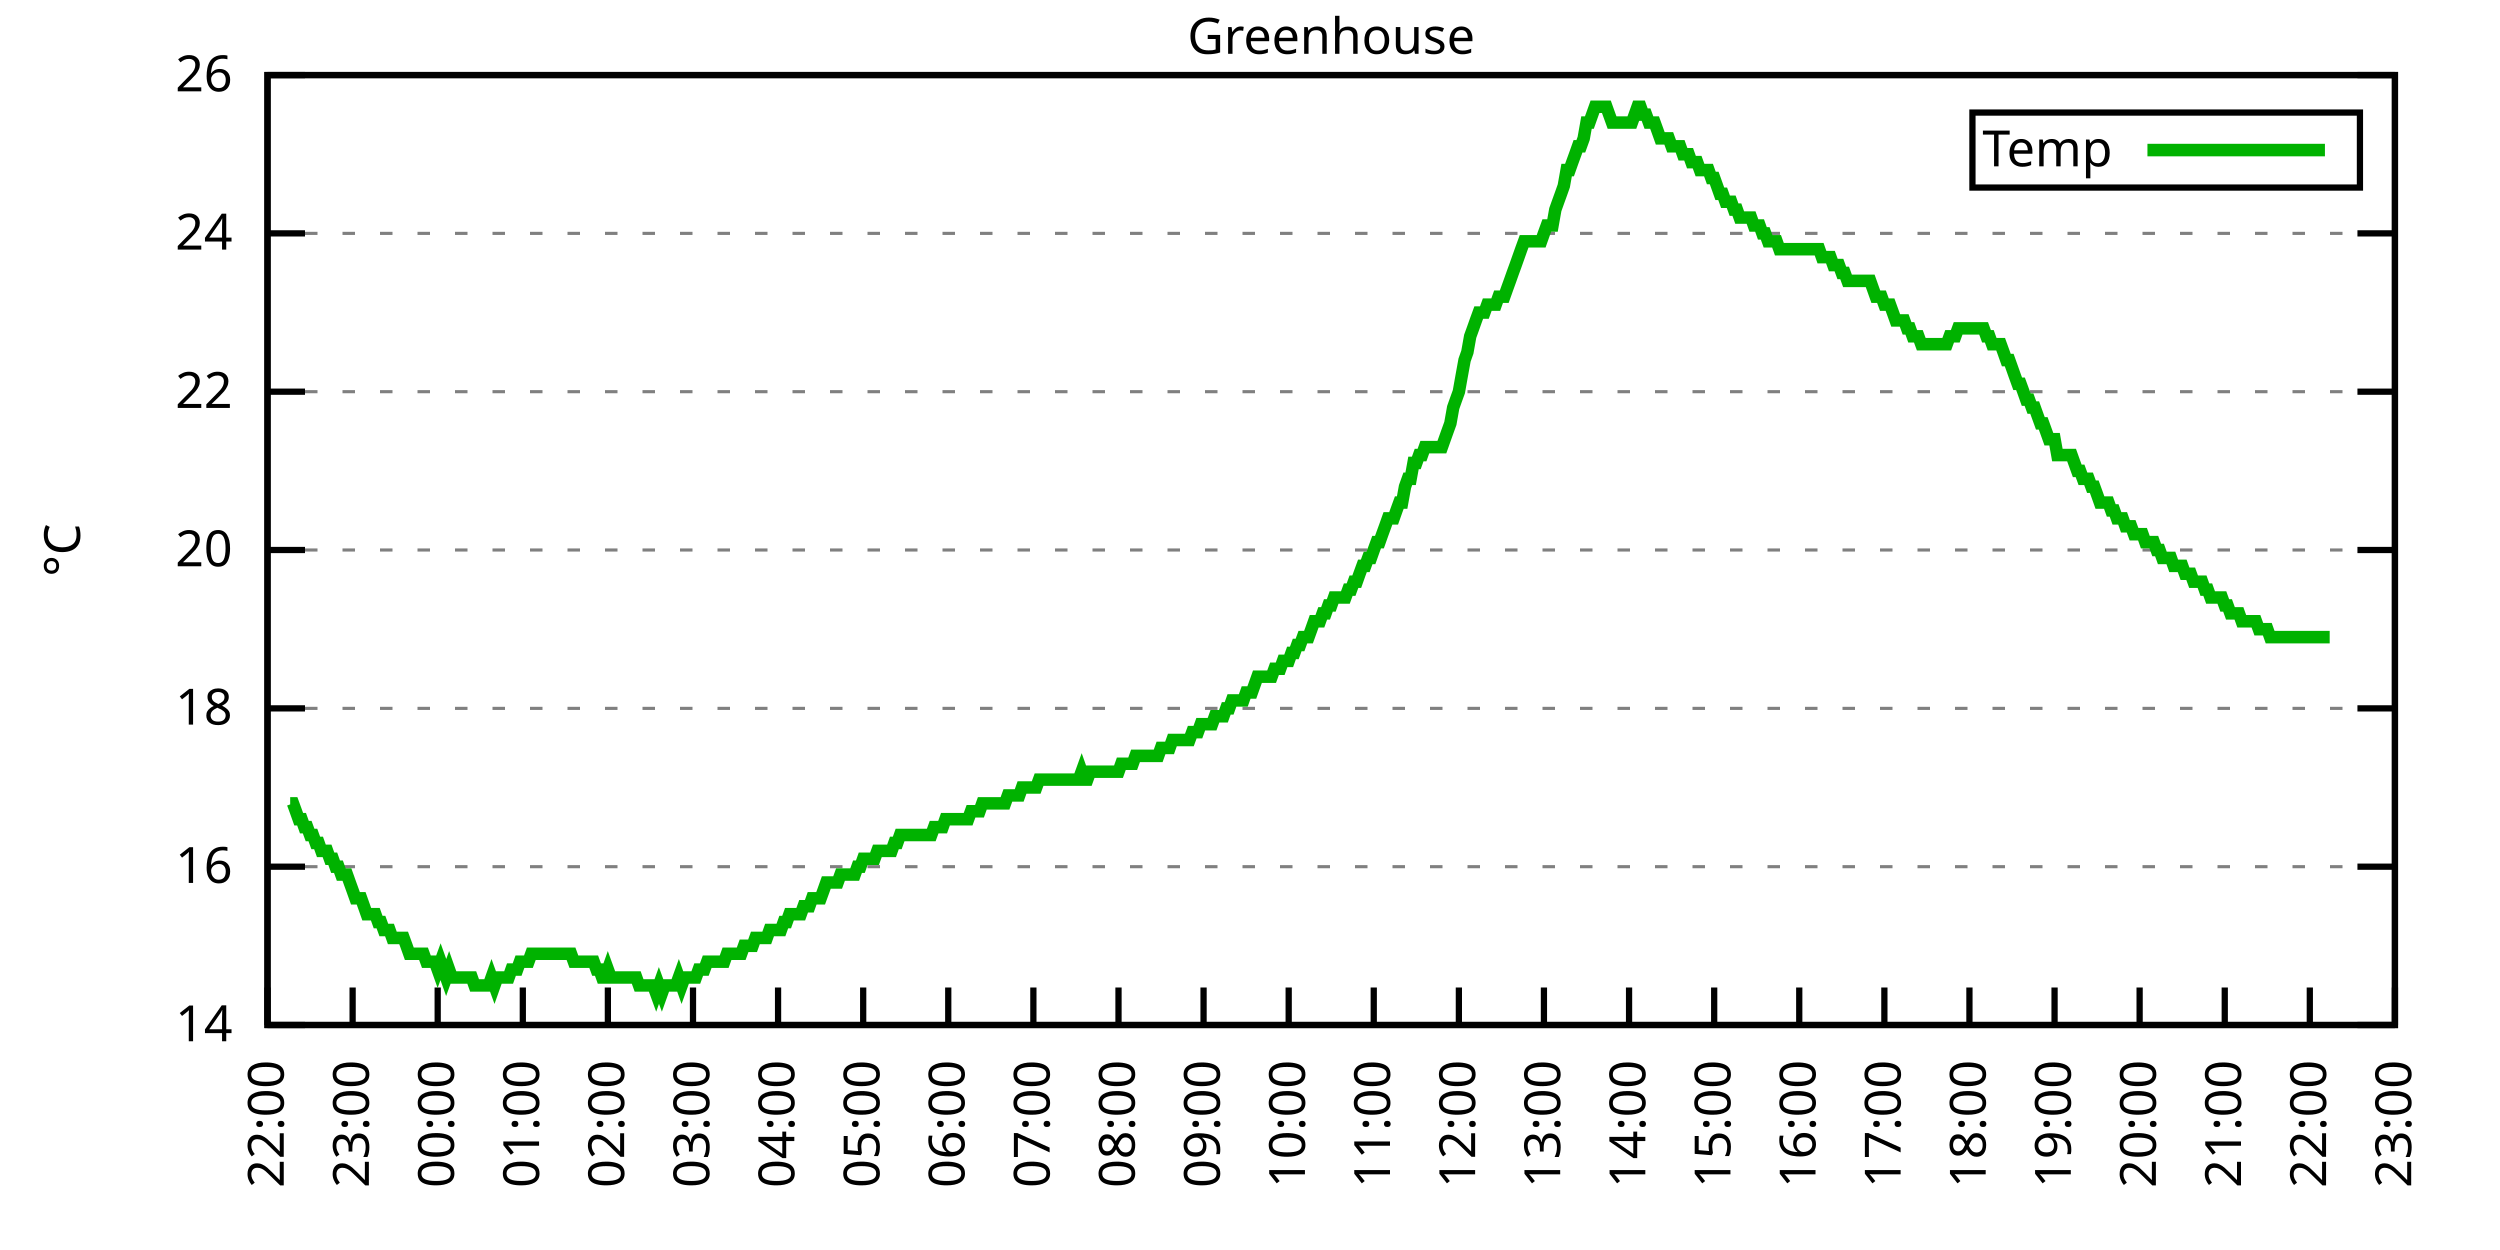
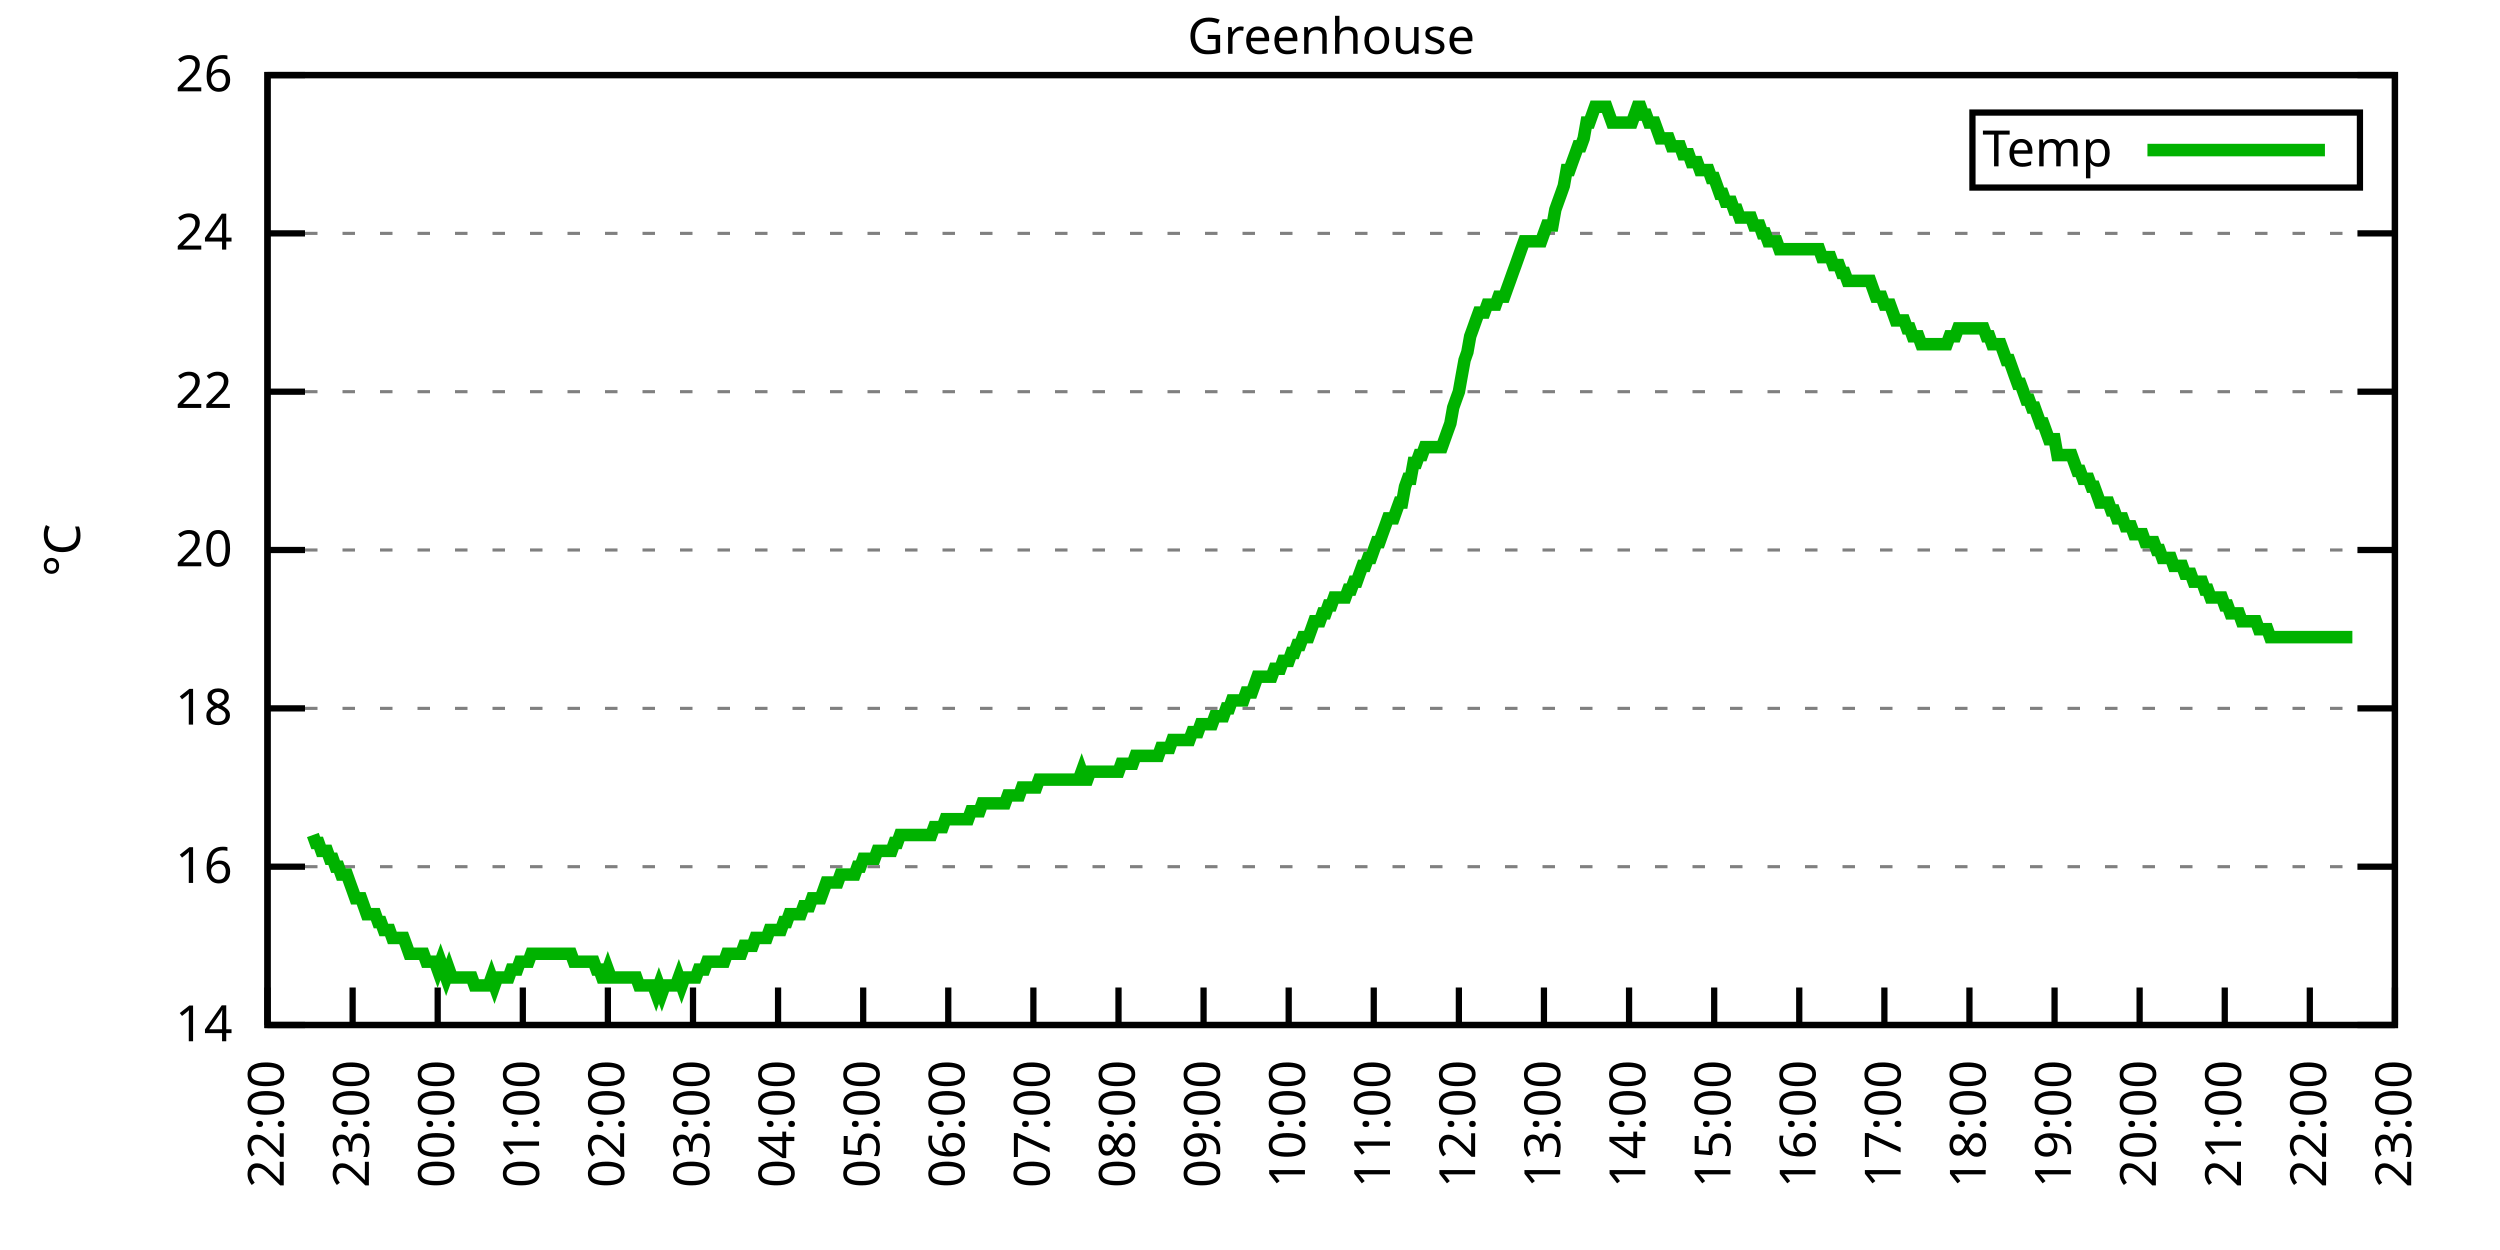
<svg xmlns="http://www.w3.org/2000/svg" xmlns:xlink="http://www.w3.org/1999/xlink" width="400" height="200" viewBox="0 0 400 200">
  <g id="gnuplot_canvas">
    <rect x="0" y="0" width="400" height="200" fill="none" />
    <defs>
      <circle id="gpDot" r="0.5" stroke-width="0.5" stroke="currentColor" />
      <path id="gpPt0" stroke-width="0.333" stroke="currentColor" d="M-1,0 h2 M0,-1 v2" />
      <path id="gpPt1" stroke-width="0.333" stroke="currentColor" d="M-1,-1 L1,1 M1,-1 L-1,1" />
      <path id="gpPt2" stroke-width="0.333" stroke="currentColor" d="M-1,0 L1,0 M0,-1 L0,1 M-1,-1 L1,1 M-1,1 L1,-1" />
      <rect id="gpPt3" stroke-width="0.333" stroke="currentColor" x="-1" y="-1" width="2" height="2" />
      <rect id="gpPt4" stroke-width="0.333" stroke="currentColor" fill="currentColor" x="-1" y="-1" width="2" height="2" />
      <circle id="gpPt5" stroke-width="0.333" stroke="currentColor" cx="0" cy="0" r="1" />
      <use xlink:href="#gpPt5" id="gpPt6" fill="currentColor" stroke="none" />
      <path id="gpPt7" stroke-width="0.333" stroke="currentColor" d="M0,-1.33 L-1.33,0.67 L1.33,0.67 z" />
      <use xlink:href="#gpPt7" id="gpPt8" fill="currentColor" stroke="none" />
      <use xlink:href="#gpPt7" id="gpPt9" stroke="currentColor" transform="rotate(180)" />
      <use xlink:href="#gpPt9" id="gpPt10" fill="currentColor" stroke="none" />
      <use xlink:href="#gpPt3" id="gpPt11" stroke="currentColor" transform="rotate(45)" />
      <use xlink:href="#gpPt11" id="gpPt12" fill="currentColor" stroke="none" />
      <path id="gpPt13" stroke-width="0.333" stroke="currentColor" d="M0,1.330 L1.265,0.411 L0.782,-1.067 L-0.782,-1.076 L-1.265,0.411 z" />
      <use xlink:href="#gpPt13" id="gpPt14" fill="currentColor" stroke="none" />
      <filter id="textbox" filterUnits="objectBoundingBox" x="0" y="0" height="1" width="1">
        <feFlood flood-color="white" flood-opacity="1" result="bgnd" />
        <feComposite in="SourceGraphic" in2="bgnd" operator="atop" />
      </filter>
      <filter id="greybox" filterUnits="objectBoundingBox" x="0" y="0" height="1" width="1">
        <feFlood flood-color="lightgrey" flood-opacity="1" result="grey" />
        <feComposite in="SourceGraphic" in2="grey" operator="atop" />
      </filter>
    </defs>
    <g fill="none" color="white" stroke="currentColor" stroke-width="1.00" stroke-linecap="butt" stroke-linejoin="miter">
</g>
    <g fill="none" color="black" stroke="currentColor" stroke-width="1.00" stroke-linecap="butt" stroke-linejoin="miter">
      <g stroke="none" shape-rendering="crispEdges">
        <polygon fill="rgb(255, 255, 255)" points="42.80,164.00 383.18,164.00 383.18,12.02 42.80,12.02 " />
      </g>
    </g>
    <g fill="none" color="black" stroke="currentColor" stroke-width="1.00" stroke-linecap="butt" stroke-linejoin="miter">
</g>
    <g fill="none" color="black" stroke="black" stroke-width="0.50" stroke-linecap="butt" stroke-linejoin="miter">
</g>
    <g fill="none" color="gray" stroke="currentColor" stroke-width="0.50" stroke-linecap="butt" stroke-linejoin="miter">
      <path stroke="gray" stroke-dasharray="2,4" class="gridline" d="M42.80,164.00 L383.19,164.00  " />
    </g>
    <g fill="none" color="gray" stroke="gray" stroke-width="1.00" stroke-linecap="butt" stroke-linejoin="miter">
</g>
    <g fill="none" color="black" stroke="currentColor" stroke-width="1.00" stroke-linecap="butt" stroke-linejoin="miter">
      <path stroke="black" d="M42.80,164.00 L48.80,164.00 M383.19,164.00 L377.19,164.00  " />
      <g transform="translate(37.20,166.60)" stroke="none" fill="black" font-family="Sans" font-size="8.00" text-anchor="end">
        <text>
          <tspan font-family="Sans"> 14</tspan>
        </text>
      </g>
    </g>
    <g fill="none" color="black" stroke="currentColor" stroke-width="1.00" stroke-linecap="butt" stroke-linejoin="miter">
</g>
    <g fill="none" color="black" stroke="black" stroke-width="0.50" stroke-linecap="butt" stroke-linejoin="miter">
</g>
    <g fill="none" color="gray" stroke="currentColor" stroke-width="0.50" stroke-linecap="butt" stroke-linejoin="miter">
      <path stroke="gray" stroke-dasharray="2,4" class="gridline" d="M42.80,138.67 L383.19,138.67  " />
    </g>
    <g fill="none" color="gray" stroke="gray" stroke-width="1.00" stroke-linecap="butt" stroke-linejoin="miter">
</g>
    <g fill="none" color="black" stroke="currentColor" stroke-width="1.00" stroke-linecap="butt" stroke-linejoin="miter">
      <path stroke="black" d="M42.80,138.67 L48.80,138.67 M383.19,138.67 L377.19,138.67  " />
      <g transform="translate(37.20,141.27)" stroke="none" fill="black" font-family="Sans" font-size="8.00" text-anchor="end">
        <text>
          <tspan font-family="Sans"> 16</tspan>
        </text>
      </g>
    </g>
    <g fill="none" color="black" stroke="currentColor" stroke-width="1.00" stroke-linecap="butt" stroke-linejoin="miter">
</g>
    <g fill="none" color="black" stroke="black" stroke-width="0.50" stroke-linecap="butt" stroke-linejoin="miter">
</g>
    <g fill="none" color="gray" stroke="currentColor" stroke-width="0.50" stroke-linecap="butt" stroke-linejoin="miter">
      <path stroke="gray" stroke-dasharray="2,4" class="gridline" d="M42.80,113.34 L383.19,113.34  " />
    </g>
    <g fill="none" color="gray" stroke="gray" stroke-width="1.00" stroke-linecap="butt" stroke-linejoin="miter">
</g>
    <g fill="none" color="black" stroke="currentColor" stroke-width="1.00" stroke-linecap="butt" stroke-linejoin="miter">
      <path stroke="black" d="M42.80,113.34 L48.80,113.34 M383.19,113.34 L377.19,113.34  " />
      <g transform="translate(37.20,115.94)" stroke="none" fill="black" font-family="Sans" font-size="8.00" text-anchor="end">
        <text>
          <tspan font-family="Sans"> 18</tspan>
        </text>
      </g>
    </g>
    <g fill="none" color="black" stroke="currentColor" stroke-width="1.00" stroke-linecap="butt" stroke-linejoin="miter">
</g>
    <g fill="none" color="black" stroke="black" stroke-width="0.50" stroke-linecap="butt" stroke-linejoin="miter">
</g>
    <g fill="none" color="gray" stroke="currentColor" stroke-width="0.50" stroke-linecap="butt" stroke-linejoin="miter">
      <path stroke="gray" stroke-dasharray="2,4" class="gridline" d="M42.80,88.00 L383.19,88.00  " />
    </g>
    <g fill="none" color="gray" stroke="gray" stroke-width="1.00" stroke-linecap="butt" stroke-linejoin="miter">
</g>
    <g fill="none" color="black" stroke="currentColor" stroke-width="1.00" stroke-linecap="butt" stroke-linejoin="miter">
      <path stroke="black" d="M42.80,88.00 L48.80,88.00 M383.19,88.00 L377.19,88.00  " />
      <g transform="translate(37.20,90.60)" stroke="none" fill="black" font-family="Sans" font-size="8.00" text-anchor="end">
        <text>
          <tspan font-family="Sans"> 20</tspan>
        </text>
      </g>
    </g>
    <g fill="none" color="black" stroke="currentColor" stroke-width="1.00" stroke-linecap="butt" stroke-linejoin="miter">
</g>
    <g fill="none" color="black" stroke="black" stroke-width="0.50" stroke-linecap="butt" stroke-linejoin="miter">
</g>
    <g fill="none" color="gray" stroke="currentColor" stroke-width="0.50" stroke-linecap="butt" stroke-linejoin="miter">
      <path stroke="gray" stroke-dasharray="2,4" class="gridline" d="M42.80,62.67 L383.19,62.67  " />
    </g>
    <g fill="none" color="gray" stroke="gray" stroke-width="1.00" stroke-linecap="butt" stroke-linejoin="miter">
</g>
    <g fill="none" color="black" stroke="currentColor" stroke-width="1.00" stroke-linecap="butt" stroke-linejoin="miter">
      <path stroke="black" d="M42.80,62.67 L48.80,62.67 M383.19,62.67 L377.19,62.67  " />
      <g transform="translate(37.20,65.27)" stroke="none" fill="black" font-family="Sans" font-size="8.00" text-anchor="end">
        <text>
          <tspan font-family="Sans"> 22</tspan>
        </text>
      </g>
    </g>
    <g fill="none" color="black" stroke="currentColor" stroke-width="1.00" stroke-linecap="butt" stroke-linejoin="miter">
</g>
    <g fill="none" color="black" stroke="black" stroke-width="0.50" stroke-linecap="butt" stroke-linejoin="miter">
</g>
    <g fill="none" color="gray" stroke="currentColor" stroke-width="0.50" stroke-linecap="butt" stroke-linejoin="miter">
      <path stroke="gray" stroke-dasharray="2,4" class="gridline" d="M42.80,37.34 L383.19,37.34  " />
    </g>
    <g fill="none" color="gray" stroke="gray" stroke-width="1.00" stroke-linecap="butt" stroke-linejoin="miter">
</g>
    <g fill="none" color="black" stroke="currentColor" stroke-width="1.00" stroke-linecap="butt" stroke-linejoin="miter">
      <path stroke="black" d="M42.80,37.34 L48.80,37.34 M383.19,37.34 L377.19,37.34  " />
      <g transform="translate(37.20,39.94)" stroke="none" fill="black" font-family="Sans" font-size="8.00" text-anchor="end">
        <text>
          <tspan font-family="Sans"> 24</tspan>
        </text>
      </g>
    </g>
    <g fill="none" color="black" stroke="currentColor" stroke-width="1.00" stroke-linecap="butt" stroke-linejoin="miter">
</g>
    <g fill="none" color="black" stroke="black" stroke-width="0.50" stroke-linecap="butt" stroke-linejoin="miter">
</g>
    <g fill="none" color="gray" stroke="currentColor" stroke-width="0.50" stroke-linecap="butt" stroke-linejoin="miter">
      <path stroke="gray" stroke-dasharray="2,4" class="gridline" d="M42.80,12.01 L383.19,12.01  " />
    </g>
    <g fill="none" color="gray" stroke="gray" stroke-width="1.00" stroke-linecap="butt" stroke-linejoin="miter">
</g>
    <g fill="none" color="black" stroke="currentColor" stroke-width="1.00" stroke-linecap="butt" stroke-linejoin="miter">
      <path stroke="black" d="M42.80,12.01 L48.80,12.01 M383.19,12.01 L377.19,12.01  " />
      <g transform="translate(37.20,14.61)" stroke="none" fill="black" font-family="Sans" font-size="8.00" text-anchor="end">
        <text>
          <tspan font-family="Sans"> 26</tspan>
        </text>
      </g>
    </g>
    <g fill="none" color="black" stroke="currentColor" stroke-width="1.00" stroke-linecap="butt" stroke-linejoin="miter">
      <path stroke="black" d="M42.80,164.00 L42.80,158.00  " />
      <g transform="translate(45.40,169.60) rotate(270.00)" stroke="none" fill="black" font-family="Sans" font-size="8.00" text-anchor="end">
        <text>
          <tspan font-family="Sans">22:00</tspan>
        </text>
      </g>
    </g>
    <g fill="none" color="black" stroke="currentColor" stroke-width="1.00" stroke-linecap="butt" stroke-linejoin="miter">
      <path stroke="black" d="M56.42,164.00 L56.42,158.00  " />
      <g transform="translate(59.02,169.60) rotate(270.00)" stroke="none" fill="black" font-family="Sans" font-size="8.00" text-anchor="end">
        <text>
          <tspan font-family="Sans">23:00</tspan>
        </text>
      </g>
    </g>
    <g fill="none" color="black" stroke="currentColor" stroke-width="1.00" stroke-linecap="butt" stroke-linejoin="miter">
      <path stroke="black" d="M70.03,164.00 L70.03,158.00  " />
      <g transform="translate(72.63,169.60) rotate(270.00)" stroke="none" fill="black" font-family="Sans" font-size="8.00" text-anchor="end">
        <text>
          <tspan font-family="Sans">00:00</tspan>
        </text>
      </g>
    </g>
    <g fill="none" color="black" stroke="currentColor" stroke-width="1.00" stroke-linecap="butt" stroke-linejoin="miter">
      <path stroke="black" d="M83.65,164.00 L83.65,158.00  " />
      <g transform="translate(86.25,169.60) rotate(270.00)" stroke="none" fill="black" font-family="Sans" font-size="8.00" text-anchor="end">
        <text>
          <tspan font-family="Sans">01:00</tspan>
        </text>
      </g>
    </g>
    <g fill="none" color="black" stroke="currentColor" stroke-width="1.00" stroke-linecap="butt" stroke-linejoin="miter">
      <path stroke="black" d="M97.26,164.00 L97.26,158.00  " />
      <g transform="translate(99.86,169.60) rotate(270.00)" stroke="none" fill="black" font-family="Sans" font-size="8.00" text-anchor="end">
        <text>
          <tspan font-family="Sans">02:00</tspan>
        </text>
      </g>
    </g>
    <g fill="none" color="black" stroke="currentColor" stroke-width="1.00" stroke-linecap="butt" stroke-linejoin="miter">
      <path stroke="black" d="M110.88,164.00 L110.88,158.00  " />
      <g transform="translate(113.48,169.60) rotate(270.00)" stroke="none" fill="black" font-family="Sans" font-size="8.00" text-anchor="end">
        <text>
          <tspan font-family="Sans">03:00</tspan>
        </text>
      </g>
    </g>
    <g fill="none" color="black" stroke="currentColor" stroke-width="1.00" stroke-linecap="butt" stroke-linejoin="miter">
      <path stroke="black" d="M124.49,164.00 L124.49,158.00  " />
      <g transform="translate(127.09,169.60) rotate(270.00)" stroke="none" fill="black" font-family="Sans" font-size="8.00" text-anchor="end">
        <text>
          <tspan font-family="Sans">04:00</tspan>
        </text>
      </g>
    </g>
    <g fill="none" color="black" stroke="currentColor" stroke-width="1.00" stroke-linecap="butt" stroke-linejoin="miter">
      <path stroke="black" d="M138.11,164.00 L138.11,158.00  " />
      <g transform="translate(140.71,169.60) rotate(270.00)" stroke="none" fill="black" font-family="Sans" font-size="8.00" text-anchor="end">
        <text>
          <tspan font-family="Sans">05:00</tspan>
        </text>
      </g>
    </g>
    <g fill="none" color="black" stroke="currentColor" stroke-width="1.00" stroke-linecap="butt" stroke-linejoin="miter">
      <path stroke="black" d="M151.72,164.00 L151.72,158.00  " />
      <g transform="translate(154.32,169.60) rotate(270.00)" stroke="none" fill="black" font-family="Sans" font-size="8.00" text-anchor="end">
        <text>
          <tspan font-family="Sans">06:00</tspan>
        </text>
      </g>
    </g>
    <g fill="none" color="black" stroke="currentColor" stroke-width="1.00" stroke-linecap="butt" stroke-linejoin="miter">
      <path stroke="black" d="M165.34,164.00 L165.34,158.00  " />
      <g transform="translate(167.94,169.60) rotate(270.00)" stroke="none" fill="black" font-family="Sans" font-size="8.00" text-anchor="end">
        <text>
          <tspan font-family="Sans">07:00</tspan>
        </text>
      </g>
    </g>
    <g fill="none" color="black" stroke="currentColor" stroke-width="1.00" stroke-linecap="butt" stroke-linejoin="miter">
      <path stroke="black" d="M178.96,164.00 L178.96,158.00  " />
      <g transform="translate(181.56,169.60) rotate(270.00)" stroke="none" fill="black" font-family="Sans" font-size="8.00" text-anchor="end">
        <text>
          <tspan font-family="Sans">08:00</tspan>
        </text>
      </g>
    </g>
    <g fill="none" color="black" stroke="currentColor" stroke-width="1.00" stroke-linecap="butt" stroke-linejoin="miter">
      <path stroke="black" d="M192.57,164.00 L192.57,158.00  " />
      <g transform="translate(195.17,169.60) rotate(270.00)" stroke="none" fill="black" font-family="Sans" font-size="8.00" text-anchor="end">
        <text>
          <tspan font-family="Sans">09:00</tspan>
        </text>
      </g>
    </g>
    <g fill="none" color="black" stroke="currentColor" stroke-width="1.00" stroke-linecap="butt" stroke-linejoin="miter">
      <path stroke="black" d="M206.19,164.00 L206.19,158.00  " />
      <g transform="translate(208.79,169.60) rotate(270.00)" stroke="none" fill="black" font-family="Sans" font-size="8.00" text-anchor="end">
        <text>
          <tspan font-family="Sans">10:00</tspan>
        </text>
      </g>
    </g>
    <g fill="none" color="black" stroke="currentColor" stroke-width="1.00" stroke-linecap="butt" stroke-linejoin="miter">
      <path stroke="black" d="M219.80,164.00 L219.80,158.00  " />
      <g transform="translate(222.40,169.60) rotate(270.00)" stroke="none" fill="black" font-family="Sans" font-size="8.00" text-anchor="end">
        <text>
          <tspan font-family="Sans">11:00</tspan>
        </text>
      </g>
    </g>
    <g fill="none" color="black" stroke="currentColor" stroke-width="1.00" stroke-linecap="butt" stroke-linejoin="miter">
      <path stroke="black" d="M233.42,164.00 L233.42,158.00  " />
      <g transform="translate(236.02,169.60) rotate(270.00)" stroke="none" fill="black" font-family="Sans" font-size="8.00" text-anchor="end">
        <text>
          <tspan font-family="Sans">12:00</tspan>
        </text>
      </g>
    </g>
    <g fill="none" color="black" stroke="currentColor" stroke-width="1.00" stroke-linecap="butt" stroke-linejoin="miter">
      <path stroke="black" d="M247.03,164.00 L247.03,158.00  " />
      <g transform="translate(249.63,169.60) rotate(270.00)" stroke="none" fill="black" font-family="Sans" font-size="8.00" text-anchor="end">
        <text>
          <tspan font-family="Sans">13:00</tspan>
        </text>
      </g>
    </g>
    <g fill="none" color="black" stroke="currentColor" stroke-width="1.00" stroke-linecap="butt" stroke-linejoin="miter">
      <path stroke="black" d="M260.65,164.00 L260.65,158.00  " />
      <g transform="translate(263.25,169.60) rotate(270.00)" stroke="none" fill="black" font-family="Sans" font-size="8.00" text-anchor="end">
        <text>
          <tspan font-family="Sans">14:00</tspan>
        </text>
      </g>
    </g>
    <g fill="none" color="black" stroke="currentColor" stroke-width="1.00" stroke-linecap="butt" stroke-linejoin="miter">
      <path stroke="black" d="M274.27,164.00 L274.27,158.00  " />
      <g transform="translate(276.87,169.60) rotate(270.00)" stroke="none" fill="black" font-family="Sans" font-size="8.00" text-anchor="end">
        <text>
          <tspan font-family="Sans">15:00</tspan>
        </text>
      </g>
    </g>
    <g fill="none" color="black" stroke="currentColor" stroke-width="1.00" stroke-linecap="butt" stroke-linejoin="miter">
      <path stroke="black" d="M287.88,164.00 L287.88,158.00  " />
      <g transform="translate(290.48,169.60) rotate(270.00)" stroke="none" fill="black" font-family="Sans" font-size="8.00" text-anchor="end">
        <text>
          <tspan font-family="Sans">16:00</tspan>
        </text>
      </g>
    </g>
    <g fill="none" color="black" stroke="currentColor" stroke-width="1.00" stroke-linecap="butt" stroke-linejoin="miter">
      <path stroke="black" d="M301.50,164.00 L301.50,158.00  " />
      <g transform="translate(304.10,169.60) rotate(270.00)" stroke="none" fill="black" font-family="Sans" font-size="8.00" text-anchor="end">
        <text>
          <tspan font-family="Sans">17:00</tspan>
        </text>
      </g>
    </g>
    <g fill="none" color="black" stroke="currentColor" stroke-width="1.00" stroke-linecap="butt" stroke-linejoin="miter">
      <path stroke="black" d="M315.11,164.00 L315.11,158.00  " />
      <g transform="translate(317.71,169.60) rotate(270.00)" stroke="none" fill="black" font-family="Sans" font-size="8.00" text-anchor="end">
        <text>
          <tspan font-family="Sans">18:00</tspan>
        </text>
      </g>
    </g>
    <g fill="none" color="black" stroke="currentColor" stroke-width="1.00" stroke-linecap="butt" stroke-linejoin="miter">
      <path stroke="black" d="M328.73,164.00 L328.73,158.00  " />
      <g transform="translate(331.33,169.60) rotate(270.00)" stroke="none" fill="black" font-family="Sans" font-size="8.00" text-anchor="end">
        <text>
          <tspan font-family="Sans">19:00</tspan>
        </text>
      </g>
    </g>
    <g fill="none" color="black" stroke="currentColor" stroke-width="1.00" stroke-linecap="butt" stroke-linejoin="miter">
      <path stroke="black" d="M342.34,164.00 L342.34,158.00  " />
      <g transform="translate(344.94,169.60) rotate(270.00)" stroke="none" fill="black" font-family="Sans" font-size="8.00" text-anchor="end">
        <text>
          <tspan font-family="Sans">20:00</tspan>
        </text>
      </g>
    </g>
    <g fill="none" color="black" stroke="currentColor" stroke-width="1.00" stroke-linecap="butt" stroke-linejoin="miter">
      <path stroke="black" d="M355.96,164.00 L355.96,158.00  " />
      <g transform="translate(358.56,169.60) rotate(270.00)" stroke="none" fill="black" font-family="Sans" font-size="8.00" text-anchor="end">
        <text>
          <tspan font-family="Sans">21:00</tspan>
        </text>
      </g>
    </g>
    <g fill="none" color="black" stroke="currentColor" stroke-width="1.00" stroke-linecap="butt" stroke-linejoin="miter">
      <path stroke="black" d="M369.57,164.00 L369.57,158.00  " />
      <g transform="translate(372.17,169.60) rotate(270.00)" stroke="none" fill="black" font-family="Sans" font-size="8.00" text-anchor="end">
        <text>
          <tspan font-family="Sans">22:00</tspan>
        </text>
      </g>
    </g>
    <g fill="none" color="black" stroke="currentColor" stroke-width="1.00" stroke-linecap="butt" stroke-linejoin="miter">
      <path stroke="black" d="M383.19,164.00 L383.19,158.00  " />
      <g transform="translate(385.79,169.60) rotate(270.00)" stroke="none" fill="black" font-family="Sans" font-size="8.00" text-anchor="end">
        <text>
          <tspan font-family="Sans">23:00</tspan>
        </text>
      </g>
    </g>
    <g fill="none" color="black" stroke="currentColor" stroke-width="1.00" stroke-linecap="butt" stroke-linejoin="miter">
</g>
    <g fill="none" color="black" stroke="currentColor" stroke-width="1.00" stroke-linecap="butt" stroke-linejoin="miter">
      <path stroke="black" d="M42.80,12.01 L42.80,164.00 L383.19,164.00 L383.19,12.01 L42.80,12.01 Z  " />
    </g>
    <g fill="none" color="black" stroke="currentColor" stroke-width="1.00" stroke-linecap="butt" stroke-linejoin="miter">
</g>
    <g fill="none" color="black" stroke="currentColor" stroke-width="1.00" stroke-linecap="butt" stroke-linejoin="miter">
      <path stroke="black" d="M315.59,30.01 L315.59,18.01 L377.59,18.01 L377.59,30.01 L315.59,30.01 Z  " />
    </g>
    <g id="Greenhouse_plot_1">
      <g fill="none" color="white" stroke="black" stroke-width="2.00" stroke-linecap="butt" stroke-linejoin="miter">
</g>
      <g fill="none" color="black" stroke="currentColor" stroke-width="2.00" stroke-linecap="butt" stroke-linejoin="miter">
        <g transform="translate(337.99,26.61)" stroke="none" fill="black" font-family="Sans" font-size="8.00" text-anchor="end">
          <text>
            <tspan font-family="Sans">Temp</tspan>
          </text>
        </g>
      </g>
      <g fill="none" color="black" stroke="currentColor" stroke-width="2.00" stroke-linecap="butt" stroke-linejoin="miter">
-         <path stroke="rgb(  0, 178,   0)" d="M343.59,24.01 L371.99,24.01 M46.43,128.54 L46.88,128.54 L47.34,129.80 L47.79,131.07 L48.25,131.07 L48.70,132.34   L49.15,132.34 L49.61,133.60 L50.06,133.60 L50.52,134.87 L50.97,134.87 L51.42,136.14 L51.88,136.14 L52.33,136.14   L52.78,137.40 L53.24,137.40 L53.69,138.67 L54.15,138.67 L54.60,139.93 L55.05,139.93 L55.51,139.93 L55.96,141.20   L56.42,142.47 L56.87,143.73 L57.32,143.73 L57.78,143.73 L58.23,145.00 L58.68,146.27 L59.14,146.27 L59.59,146.27   L60.05,146.27 L60.50,147.53 L60.95,147.53 L61.41,148.80 L61.86,148.80 L62.32,148.80 L62.77,150.07 L63.22,150.07   L63.68,150.07 L64.13,150.07 L64.58,150.07 L65.04,151.33 L65.49,152.60 L65.95,152.60 L66.40,152.60 L66.85,152.60   L67.31,152.60 L67.76,152.60 L68.22,153.87 L68.67,153.87 L69.12,153.87 L69.58,153.87 L70.03,155.13 L70.49,153.87   L70.94,155.13 L71.39,156.40 L71.85,155.13 L72.30,156.40 L72.75,156.40 L73.21,156.40 L73.66,156.40 L74.12,156.40   L74.57,156.40 L75.02,156.40 L75.48,156.40 L75.93,157.67 L76.39,157.67 L76.84,157.67 L77.29,157.67 L77.75,157.67   L78.20,157.67 L78.65,156.40 L79.11,157.67 L79.56,156.40 L80.02,156.40 L80.47,156.40 L80.92,156.40 L81.38,156.40   L81.83,155.13 L82.29,155.13 L82.74,155.13 L83.19,153.87 L83.65,153.87 L84.10,153.87 L84.55,153.87 L85.01,152.60   L85.46,152.60 L85.92,152.60 L86.37,152.60 L86.82,152.60 L87.28,152.60 L87.73,152.60 L88.19,152.60 L88.64,152.60   L89.09,152.60 L89.55,152.60 L90.00,152.60 L90.45,152.60 L90.91,152.60 L91.36,152.60 L91.82,153.87 L92.27,153.87   L92.72,153.87 L93.18,153.87 L93.63,153.87 L94.09,153.87 L94.54,153.87 L94.99,153.87 L95.45,155.13 L95.90,155.13   L96.35,156.40 L96.81,156.40 L97.26,155.13 L97.72,156.40 L98.17,156.40 L98.62,156.40 L99.08,156.40 L99.53,156.40   L99.99,156.40 L100.44,156.40 L100.89,156.40 L101.35,156.40 L101.80,156.40 L102.25,157.67 L102.71,157.67 L103.16,157.67   L103.62,157.67 L104.07,157.67 L104.52,157.67 L104.98,158.93 L105.43,157.67 L105.89,158.93 L106.34,157.67 L106.79,157.67   L107.25,157.67 L107.70,157.67 L108.15,157.67 L108.61,156.40 L109.06,157.67 L109.52,156.40 L109.97,156.40 L110.42,156.40   L110.88,156.40 L111.33,156.40 L111.79,155.13 L112.24,155.13 L112.69,155.13 L113.15,153.87 L113.60,153.87 L114.05,153.87   L114.51,153.87 L114.96,153.87 L115.42,153.87 L115.87,153.87 L116.32,152.60 L116.78,152.60 L117.23,152.60 L117.69,152.60   L118.14,152.60 L118.59,152.60 L119.05,151.33 L119.50,151.33 L119.96,151.33 L120.41,151.33 L120.86,150.07 L121.32,150.07   L121.77,150.07 L122.22,150.07 L122.68,150.07 L123.13,148.80 L123.59,148.80 L124.04,148.80 L124.49,148.80 L124.95,148.80   L125.40,147.53 L125.86,147.53 L126.31,146.27 L126.76,146.27 L127.22,146.27 L127.67,146.27 L128.12,146.27 L128.58,145.00   L129.03,145.00 L129.49,145.00 L129.94,143.73 L130.39,143.73 L130.85,143.73 L131.30,143.73 L131.76,142.47 L132.21,141.20   L132.66,141.20 L133.12,141.20 L133.57,141.20 L134.02,141.20 L134.48,139.93 L134.93,139.93 L135.39,139.93 L135.84,139.93   L136.29,139.93 L136.75,139.93 L137.20,138.67 L137.66,138.67 L138.11,137.40 L138.56,137.40 L139.02,137.40 L139.47,137.40   L139.92,137.40 L140.38,136.14 L140.83,136.14 L141.29,136.14 L141.74,136.14 L142.19,136.14 L142.65,136.14 L143.10,134.87   L143.56,134.87 L144.01,133.60 L144.46,133.60 L144.92,133.60 L145.37,133.60 L145.82,133.60 L146.28,133.60 L146.73,133.60   L147.19,133.60 L147.64,133.60 L148.09,133.60 L148.55,133.60 L149.00,133.60 L149.46,132.34 L149.91,132.34 L150.36,132.34   L150.82,132.34 L151.27,131.07 L151.72,131.07 L152.18,131.07 L152.63,131.07 L153.09,131.07 L153.54,131.07 L153.99,131.07   L154.45,131.07 L154.90,131.07 L155.36,129.80 L155.81,129.80 L156.26,129.80 L156.72,129.80 L157.17,128.54 L157.62,128.54   L158.08,128.54 L158.53,128.54 L158.99,128.54 L159.44,128.54 L159.89,128.54 L160.35,128.54 L160.80,128.54 L161.26,127.27   L161.71,127.27 L162.16,127.27 L162.62,127.27 L163.07,127.27 L163.52,126.00 L163.98,126.00 L164.43,126.00 L164.89,126.00   L165.34,126.00 L165.79,126.00 L166.25,124.74 L166.70,124.74 L167.16,124.74 L167.61,124.74 L168.06,124.74 L168.52,124.74   L168.97,124.74 L169.43,124.74 L169.88,124.74 L170.33,124.74 L170.79,124.74 L171.24,124.74 L171.69,124.74 L172.15,124.74   L172.60,124.74 L173.06,123.47 L173.51,124.74 L173.96,124.74 L174.42,123.47 L174.87,123.47 L175.33,123.47 L175.78,123.47   L176.23,123.47 L176.69,123.47 L177.14,123.47 L177.59,123.47 L178.05,123.47 L178.50,123.47 L178.96,123.47 L179.41,122.20   L179.86,122.20 L180.32,122.20 L180.77,122.20 L181.23,122.20 L181.68,120.94 L182.13,120.94 L182.59,120.94 L183.04,120.94   L183.49,120.94 L183.95,120.94 L184.40,120.94 L184.86,120.94 L185.31,120.94 L185.76,119.67 L186.22,119.67 L186.67,119.67   L187.13,119.67 L187.58,118.40 L188.03,118.40 L188.49,118.40 L188.94,118.40 L189.39,118.40 L189.85,118.40 L190.30,118.40   L190.76,117.14 L191.21,117.14 L191.66,117.14 L192.12,115.87 L192.57,115.87 L193.03,115.87 L193.48,115.87 L193.93,115.87   L194.39,114.60 L194.84,114.60 L195.29,114.60 L195.75,114.60 L196.20,113.34 L196.66,113.34 L197.11,112.07 L197.56,112.07   L198.02,112.07 L198.47,112.07 L198.93,112.07 L199.38,110.80 L199.83,110.80 L200.29,110.80 L200.74,109.54 L201.19,108.27   L201.65,108.27 L202.10,108.27 L202.56,108.27 L203.01,108.27 L203.46,108.27 L203.92,107.00 L204.37,107.00 L204.83,107.00   L205.28,105.74 L205.73,105.74 L206.19,105.74 L206.64,104.47 L207.09,104.47 L207.55,103.20 L208.00,103.20 L208.46,101.94   L208.91,101.94 L209.36,101.94 L209.82,100.67 L210.27,99.40 L210.73,99.40 L211.18,99.40 L211.63,98.14 L212.09,98.14   L212.54,96.87 L213.00,96.87 L213.45,95.60 L213.90,95.60 L214.36,95.60 L214.81,95.60 L215.26,95.60 L215.72,94.34   L216.17,94.34 L216.63,93.07 L217.08,93.07 L217.53,91.80 L217.99,90.54 L218.44,90.54 L218.90,89.27 L219.35,89.27   L219.80,88.00 L220.26,86.74 L220.71,86.74 L221.16,85.47 L221.62,84.21 L222.07,82.94 L222.53,82.94 L222.98,82.94   L223.43,81.67 L223.89,80.41 L224.34,80.41 L224.80,77.87 L225.25,76.61 L225.70,76.61 L226.16,74.07 L226.61,74.07   L227.06,72.81 L227.52,72.81 L227.97,71.54 L228.43,71.54 L228.88,71.54 L229.33,71.54 L229.79,71.54 L230.24,71.54   L230.70,71.54 L231.15,70.27 L231.60,69.01 L232.06,67.74 L232.51,65.21 L232.96,63.94 L233.42,62.67 L233.87,60.14   L234.33,57.61 L234.78,56.34 L235.23,53.81 L235.69,52.54 L236.14,51.27 L236.60,50.01 L237.05,50.01 L237.50,50.01   L237.96,48.74 L238.41,48.74 L238.86,48.74 L239.32,48.74 L239.77,47.47 L240.23,47.47 L240.68,47.47 L241.13,46.21   L241.59,44.94 L242.04,43.67 L242.50,42.41 L242.95,41.14 L243.40,39.87 L243.86,38.61 L244.31,38.61 L244.76,38.61   L245.22,38.61 L245.67,38.61 L246.13,38.61 L246.58,38.61 L247.03,37.34 L247.49,36.08 L247.94,36.08 L248.40,36.08   L248.85,33.54 L249.30,32.28 L249.76,31.01 L250.21,29.74 L250.66,27.21 L251.12,27.21 L251.57,25.94 L252.03,24.68   L252.48,23.41 L252.93,23.41 L253.39,22.14 L253.84,19.61 L254.30,19.61 L254.75,18.34 L255.20,17.08 L255.66,17.08   L256.11,17.08 L256.56,17.08 L257.02,17.08 L257.47,18.34 L257.93,19.61 L258.38,19.61 L258.83,19.61 L259.29,19.61   L259.74,19.61 L260.20,19.61 L260.65,19.61 L261.10,19.61 L261.56,18.34 L262.01,17.08 L262.47,17.08 L262.92,18.34   L263.37,18.34 L263.83,19.61 L264.28,19.61 L264.73,19.61 L265.19,20.88 L265.64,22.14 L266.10,22.14 L266.55,22.14   L267.00,22.14 L267.46,23.41 L267.91,23.41 L268.37,23.41 L268.82,23.41 L269.27,24.68 L269.73,24.68 L270.18,24.68   L270.63,25.94 L271.09,25.94 L271.54,25.94 L272.00,27.21 L272.45,27.21 L272.90,27.21 L273.36,27.21 L273.81,28.48   L274.27,28.48 L274.72,29.74 L275.17,31.01 L275.63,31.01 L276.08,32.28 L276.53,32.28 L276.99,32.28 L277.44,33.54   L277.90,33.54 L278.35,34.81 L278.80,34.81 L279.26,34.81 L279.71,34.81 L280.17,34.81 L280.62,36.08 L281.07,36.08   L281.53,36.08 L281.98,37.34 L282.43,37.34 L282.89,38.61 L283.34,38.61 L283.80,38.61 L284.25,38.61 L284.70,39.87   L285.16,39.87 L285.61,39.87 L286.07,39.87 L286.52,39.87 L286.97,39.87 L287.43,39.87 L287.88,39.87 L288.33,39.87   L288.79,39.87 L289.24,39.87 L289.70,39.87 L290.15,39.87 L290.60,39.87 L291.06,39.87 L291.51,41.14 L291.97,41.14   L292.42,41.14 L292.87,41.14 L293.33,42.41 L293.78,42.41 L294.23,42.41 L294.69,43.67 L295.14,43.67 L295.60,44.94   L296.05,44.94 L296.50,44.94 L296.96,44.94 L297.41,44.94 L297.87,44.94 L298.32,44.94 L298.77,44.94 L299.23,44.94   L299.68,46.21 L300.13,47.47 L300.59,47.47 L301.04,47.47 L301.50,48.74 L301.95,48.74 L302.40,48.74 L302.86,50.01   L303.31,51.27 L303.77,51.27 L304.22,51.27 L304.67,51.27 L305.13,52.54 L305.58,52.54 L306.03,53.81 L306.49,53.81   L306.94,53.81 L307.40,55.07 L307.85,55.07 L308.30,55.07 L308.76,55.07 L309.21,55.07 L309.67,55.07 L310.12,55.07   L310.57,55.07 L311.03,55.07 L311.48,55.07 L311.94,53.81 L312.39,53.81 L312.84,53.81 L313.30,52.54 L313.75,52.54   L314.20,52.54 L314.66,52.54 L315.11,52.54 L315.57,52.54 L316.02,52.54 L316.47,52.54 L316.93,52.54 L317.38,52.54   L317.84,53.81 L318.29,53.81 L318.74,55.07 L319.20,55.07 L319.65,55.07 L320.10,55.07 L320.56,56.34 L321.01,57.61   L321.47,57.61 L321.92,58.87 L322.37,60.14 L322.83,61.41 L323.28,61.41 L323.74,62.67 L324.19,63.94 L324.64,63.94   L325.10,65.21 L325.55,65.21 L326.00,66.47 L326.46,67.74 L326.91,67.74 L327.37,69.01 L327.82,70.27 L328.27,70.27   L328.73,70.27 L329.18,72.81 L329.64,72.81 L330.09,72.81 L330.54,72.81 L331.00,72.81 L331.45,72.81 L331.90,74.07   L332.36,75.34 L332.81,75.34 L333.27,76.61 L333.72,76.61 L334.17,76.61 L334.63,77.87 L335.08,77.87 L335.54,79.14   L335.99,80.41 L336.44,80.41 L336.90,80.41 L337.35,80.41 L337.80,81.67 L338.26,81.67 L338.71,82.94 L339.17,82.94   L339.62,82.94 L340.07,84.21 L340.53,84.21 L340.98,84.21 L341.44,85.47 L341.89,85.47 L342.34,85.47 L342.80,85.47   L343.25,86.74 L343.70,86.74 L344.16,86.74 L344.61,86.74 L345.07,88.00 L345.52,88.00 L345.97,89.27 L346.43,89.27   L346.88,89.27 L347.34,89.27 L347.79,90.54 L348.24,90.54 L348.70,90.54 L349.15,90.54 L349.60,91.80 L350.06,91.80   L350.51,91.80 L350.97,93.07 L351.42,93.07 L351.87,93.07 L352.33,93.07 L352.78,94.34 L353.24,94.34 L353.69,95.60   L354.14,95.60 L354.60,95.60 L355.05,95.60 L355.50,95.60 L355.96,96.87 L356.41,96.87 L356.87,98.14 L357.32,98.14   L357.77,98.14 L358.23,98.14 L358.68,99.40 L359.14,99.40 L359.59,99.40 L360.04,99.40 L360.50,99.40 L360.95,99.40   L361.41,100.67 L361.86,100.67 L362.31,100.67 L362.77,100.67 L363.22,101.94 L363.67,101.94 L364.13,101.94 L364.58,101.94   L365.04,101.94 L365.49,101.94 L365.94,101.94 L366.40,101.94 L366.85,101.94 L367.31,101.94 L367.76,101.94 L368.21,101.94   L368.67,101.94 L369.12,101.94 L369.57,101.94 L370.03,101.94 L370.48,101.94 L370.94,101.94 L371.39,101.94 L371.84,101.94   L372.30,101.94 L372.75,101.94  " />
+         <path stroke="rgb(  0, 178,   0)" d="M343.59,24.01 L371.99,24.01 M50.06,133.60 L50.52,134.87 L50.97,134.87 L51.42,136.14 L51.88,136.14 L52.33,136.14   L52.78,137.40 L53.24,137.40 L53.69,138.67 L54.15,138.67 L54.60,139.93 L55.05,139.93 L55.51,139.93 L55.96,141.20   L56.42,142.47 L56.87,143.73 L57.32,143.73 L57.78,143.73 L58.23,145.00 L58.68,146.27 L59.14,146.27 L59.59,146.27   L60.05,146.27 L60.50,147.53 L60.95,147.53 L61.41,148.80 L61.86,148.80 L62.32,148.80 L62.77,150.07 L63.22,150.07   L63.68,150.07 L64.13,150.07 L64.58,150.07 L65.04,151.33 L65.49,152.60 L65.95,152.60 L66.40,152.60 L66.85,152.60   L67.31,152.60 L67.76,152.60 L68.22,153.87 L68.67,153.87 L69.12,153.87 L69.58,153.87 L70.03,155.13 L70.49,153.87   L70.94,155.13 L71.39,156.40 L71.85,155.13 L72.30,156.40 L72.75,156.40 L73.21,156.40 L73.66,156.40 L74.12,156.40   L74.57,156.40 L75.02,156.40 L75.48,156.40 L75.93,157.67 L76.39,157.67 L76.84,157.67 L77.29,157.67 L77.75,157.67   L78.20,157.67 L78.65,156.40 L79.11,157.67 L79.56,156.40 L80.02,156.40 L80.47,156.40 L80.92,156.40 L81.38,156.40   L81.83,155.13 L82.29,155.13 L82.74,155.13 L83.19,153.87 L83.65,153.87 L84.10,153.87 L84.55,153.87 L85.01,152.60   L85.46,152.60 L85.92,152.60 L86.37,152.60 L86.82,152.60 L87.28,152.60 L87.73,152.60 L88.19,152.60 L88.64,152.60   L89.09,152.60 L89.55,152.60 L90.00,152.60 L90.45,152.60 L90.91,152.60 L91.36,152.60 L91.82,153.87 L92.27,153.87   L92.72,153.87 L93.18,153.87 L93.63,153.87 L94.09,153.87 L94.54,153.87 L94.99,153.87 L95.45,155.13 L95.90,155.13   L96.35,156.40 L96.81,156.40 L97.26,155.13 L97.72,156.40 L98.17,156.40 L98.62,156.40 L99.08,156.40 L99.53,156.40   L99.99,156.40 L100.44,156.40 L100.89,156.40 L101.35,156.40 L101.80,156.40 L102.25,157.67 L102.71,157.67 L103.16,157.67   L103.62,157.67 L104.07,157.67 L104.52,157.67 L104.98,158.93 L105.43,157.67 L105.89,158.93 L106.34,157.67 L106.79,157.67   L107.25,157.67 L107.70,157.67 L108.15,157.67 L108.61,156.40 L109.06,157.67 L109.52,156.40 L109.97,156.40 L110.42,156.40   L110.88,156.40 L111.33,156.40 L111.79,155.13 L112.24,155.13 L112.69,155.13 L113.15,153.87 L113.60,153.87 L114.05,153.87   L114.51,153.87 L114.96,153.87 L115.42,153.87 L115.87,153.87 L116.32,152.60 L116.78,152.60 L117.23,152.60 L117.69,152.60   L118.14,152.60 L118.59,152.60 L119.05,151.33 L119.50,151.33 L119.96,151.33 L120.41,151.33 L120.86,150.07 L121.32,150.07   L121.77,150.07 L122.22,150.07 L122.68,150.07 L123.13,148.80 L123.59,148.80 L124.04,148.80 L124.49,148.80 L124.95,148.80   L125.40,147.53 L125.86,147.53 L126.31,146.27 L126.76,146.27 L127.22,146.27 L127.67,146.27 L128.12,146.27 L128.58,145.00   L129.03,145.00 L129.49,145.00 L129.94,143.73 L130.39,143.73 L130.85,143.73 L131.30,143.73 L131.76,142.47 L132.21,141.20   L132.66,141.20 L133.12,141.20 L133.57,141.20 L134.02,141.20 L134.48,139.93 L134.93,139.93 L135.39,139.93 L135.84,139.93   L136.29,139.93 L136.75,139.93 L137.20,138.67 L137.66,138.67 L138.11,137.40 L138.56,137.40 L139.02,137.40 L139.47,137.40   L139.92,137.40 L140.38,136.14 L140.83,136.14 L141.29,136.14 L141.74,136.14 L142.19,136.14 L142.65,136.14 L143.10,134.87   L143.56,134.87 L144.01,133.60 L144.46,133.60 L144.92,133.60 L145.37,133.60 L145.82,133.60 L146.28,133.60 L146.73,133.60   L147.19,133.60 L147.64,133.60 L148.09,133.60 L148.55,133.60 L149.00,133.60 L149.46,132.34 L149.91,132.34 L150.36,132.34   L150.82,132.34 L151.27,131.07 L151.72,131.07 L152.18,131.07 L152.63,131.07 L153.09,131.07 L153.54,131.07 L153.99,131.07   L154.45,131.07 L154.90,131.07 L155.36,129.80 L155.81,129.80 L156.26,129.80 L156.72,129.80 L157.17,128.54 L157.62,128.54   L158.08,128.54 L158.53,128.54 L158.99,128.54 L159.44,128.54 L159.89,128.54 L160.35,128.54 L160.80,128.54 L161.26,127.27   L161.71,127.27 L162.16,127.27 L162.62,127.27 L163.07,127.27 L163.52,126.00 L163.98,126.00 L164.43,126.00 L164.89,126.00   L165.34,126.00 L165.79,126.00 L166.25,124.74 L166.70,124.74 L167.16,124.74 L167.61,124.74 L168.06,124.74 L168.52,124.74   L168.97,124.74 L169.43,124.74 L169.88,124.74 L170.33,124.74 L170.79,124.74 L171.24,124.74 L171.69,124.74 L172.15,124.74   L172.60,124.74 L173.06,123.47 L173.51,124.74 L173.96,124.74 L174.42,123.47 L174.87,123.47 L175.33,123.47 L175.78,123.47   L176.23,123.47 L176.69,123.47 L177.14,123.47 L177.59,123.47 L178.05,123.47 L178.50,123.47 L178.96,123.47 L179.41,122.20   L179.86,122.20 L180.32,122.20 L180.77,122.20 L181.23,122.20 L181.68,120.94 L182.13,120.94 L182.59,120.94 L183.04,120.94   L183.49,120.94 L183.95,120.94 L184.40,120.94 L184.86,120.94 L185.31,120.94 L185.76,119.67 L186.22,119.67 L186.67,119.67   L187.13,119.67 L187.58,118.40 L188.03,118.40 L188.49,118.40 L188.94,118.40 L189.39,118.40 L189.85,118.40 L190.30,118.40   L190.76,117.14 L191.21,117.14 L191.66,117.14 L192.12,115.87 L192.57,115.87 L193.03,115.87 L193.48,115.87 L193.93,115.87   L194.39,114.60 L194.84,114.60 L195.29,114.60 L195.75,114.60 L196.20,113.34 L196.66,113.34 L197.11,112.07 L197.56,112.07   L198.02,112.07 L198.47,112.07 L198.93,112.07 L199.38,110.80 L199.83,110.80 L200.29,110.80 L200.74,109.54 L201.19,108.27   L201.65,108.27 L202.10,108.27 L202.56,108.27 L203.01,108.27 L203.46,108.27 L203.92,107.00 L204.37,107.00 L204.83,107.00   L205.28,105.74 L205.73,105.74 L206.19,105.74 L206.64,104.47 L207.09,104.47 L207.55,103.20 L208.00,103.20 L208.46,101.94   L208.91,101.94 L209.36,101.94 L209.82,100.67 L210.27,99.40 L210.73,99.40 L211.18,99.40 L211.63,98.14 L212.09,98.14   L212.54,96.87 L213.00,96.87 L213.45,95.60 L213.90,95.60 L214.36,95.60 L214.81,95.60 L215.26,95.60 L215.72,94.34   L216.17,94.34 L216.63,93.07 L217.08,93.07 L217.53,91.80 L217.99,90.54 L218.44,90.54 L218.90,89.27 L219.35,89.27   L219.80,88.00 L220.26,86.74 L220.71,86.74 L221.16,85.47 L221.62,84.21 L222.07,82.94 L222.53,82.94 L222.98,82.94   L223.43,81.67 L223.89,80.41 L224.34,80.41 L224.80,77.87 L225.25,76.61 L225.70,76.61 L226.16,74.07 L226.61,74.07   L227.06,72.81 L227.52,72.81 L227.97,71.54 L228.43,71.54 L228.88,71.54 L229.33,71.54 L229.79,71.54 L230.24,71.54   L230.70,71.54 L231.15,70.27 L231.60,69.01 L232.06,67.74 L232.51,65.21 L232.96,63.94 L233.42,62.67 L233.87,60.14   L234.33,57.61 L234.78,56.34 L235.23,53.81 L235.69,52.54 L236.14,51.27 L236.60,50.01 L237.05,50.01 L237.50,50.01   L237.96,48.74 L238.41,48.74 L238.86,48.74 L239.32,48.74 L239.77,47.47 L240.23,47.47 L240.68,47.47 L241.13,46.21   L241.59,44.94 L242.04,43.67 L242.50,42.41 L242.95,41.14 L243.40,39.87 L243.86,38.61 L244.31,38.61 L244.76,38.61   L245.22,38.61 L245.67,38.61 L246.13,38.61 L246.58,38.61 L247.03,37.34 L247.49,36.08 L247.94,36.08 L248.40,36.08   L248.85,33.54 L249.30,32.28 L249.76,31.01 L250.21,29.74 L250.66,27.21 L251.12,27.21 L251.57,25.94 L252.03,24.68   L252.48,23.41 L252.93,23.41 L253.39,22.14 L253.84,19.61 L254.30,19.61 L254.75,18.34 L255.20,17.08 L255.66,17.08   L256.11,17.08 L256.56,17.08 L257.02,17.08 L257.47,18.34 L257.93,19.61 L258.38,19.61 L258.83,19.61 L259.29,19.61   L259.74,19.61 L260.20,19.61 L260.65,19.61 L261.10,19.61 L261.56,18.34 L262.01,17.08 L262.47,17.08 L262.92,18.34   L263.37,18.34 L263.83,19.61 L264.28,19.61 L264.73,19.61 L265.19,20.88 L265.64,22.14 L266.10,22.14 L266.55,22.14   L267.00,22.14 L267.46,23.41 L267.91,23.41 L268.37,23.41 L268.82,23.41 L269.27,24.68 L269.73,24.68 L270.18,24.68   L270.63,25.94 L271.09,25.94 L271.54,25.94 L272.00,27.21 L272.45,27.21 L272.90,27.21 L273.36,27.21 L273.81,28.48   L274.27,28.48 L274.72,29.74 L275.17,31.01 L275.63,31.01 L276.08,32.28 L276.53,32.28 L276.99,32.28 L277.44,33.54   L277.90,33.54 L278.35,34.81 L278.80,34.81 L279.26,34.81 L279.71,34.81 L280.17,34.81 L280.62,36.08 L281.07,36.08   L281.53,36.08 L281.98,37.34 L282.43,37.34 L282.89,38.61 L283.34,38.61 L283.80,38.61 L284.25,38.61 L284.70,39.87   L285.16,39.87 L285.61,39.87 L286.07,39.87 L286.52,39.87 L286.97,39.87 L287.43,39.87 L287.88,39.87 L288.33,39.87   L288.79,39.87 L289.24,39.87 L289.70,39.87 L290.15,39.87 L290.60,39.87 L291.06,39.87 L291.51,41.14 L291.97,41.14   L292.42,41.14 L292.87,41.14 L293.33,42.41 L293.78,42.41 L294.23,42.41 L294.69,43.67 L295.14,43.67 L295.60,44.94   L296.05,44.94 L296.50,44.94 L296.96,44.94 L297.41,44.94 L297.87,44.94 L298.32,44.94 L298.77,44.94 L299.23,44.94   L299.68,46.21 L300.13,47.47 L300.59,47.47 L301.04,47.47 L301.50,48.74 L301.95,48.74 L302.40,48.74 L302.86,50.01   L303.31,51.27 L303.77,51.27 L304.22,51.27 L304.67,51.27 L305.13,52.54 L305.58,52.54 L306.03,53.81 L306.49,53.81   L306.94,53.81 L307.40,55.07 L307.85,55.07 L308.30,55.07 L308.76,55.07 L309.21,55.07 L309.67,55.07 L310.12,55.07   L310.57,55.07 L311.03,55.07 L311.48,55.07 L311.94,53.81 L312.39,53.81 L312.84,53.81 L313.30,52.54 L313.75,52.54   L314.20,52.54 L314.66,52.54 L315.11,52.54 L315.57,52.54 L316.02,52.54 L316.47,52.54 L316.93,52.54 L317.38,52.54   L317.84,53.81 L318.29,53.81 L318.74,55.07 L319.20,55.07 L319.65,55.07 L320.10,55.07 L320.56,56.34 L321.01,57.61   L321.47,57.61 L321.92,58.87 L322.37,60.14 L322.83,61.41 L323.28,61.41 L323.74,62.67 L324.19,63.94 L324.64,63.94   L325.10,65.21 L325.55,65.21 L326.00,66.47 L326.46,67.74 L326.91,67.74 L327.37,69.01 L327.82,70.27 L328.27,70.27   L328.73,70.27 L329.18,72.81 L329.64,72.81 L330.09,72.81 L330.54,72.81 L331.00,72.81 L331.45,72.81 L331.90,74.07   L332.36,75.34 L332.81,75.34 L333.27,76.61 L333.72,76.61 L334.17,76.61 L334.63,77.87 L335.08,77.87 L335.54,79.14   L335.99,80.41 L336.44,80.41 L336.90,80.41 L337.35,80.41 L337.80,81.67 L338.26,81.67 L338.71,82.94 L339.17,82.94   L339.62,82.94 L340.07,84.21 L340.53,84.21 L340.98,84.21 L341.44,85.47 L341.89,85.47 L342.34,85.47 L342.80,85.47   L343.25,86.74 L343.70,86.74 L344.16,86.74 L344.61,86.74 L345.07,88.00 L345.52,88.00 L345.97,89.27 L346.43,89.27   L346.88,89.27 L347.34,89.27 L347.79,90.54 L348.24,90.54 L348.70,90.54 L349.15,90.54 L349.60,91.80 L350.06,91.80   L350.51,91.80 L350.97,93.07 L351.42,93.07 L351.87,93.07 L352.33,93.07 L352.78,94.34 L353.24,94.34 L353.69,95.60   L354.14,95.60 L354.60,95.60 L355.05,95.60 L355.50,95.60 L355.96,96.87 L356.41,96.87 L356.87,98.14 L357.32,98.14   L357.77,98.14 L358.23,98.14 L358.68,99.40 L359.14,99.40 L359.59,99.40 L360.04,99.40 L360.50,99.40 L360.95,99.40   L361.41,100.67 L361.86,100.67 L362.31,100.67 L362.77,100.67 L363.22,101.94 L363.67,101.94 L364.13,101.94 L364.58,101.94   L365.04,101.94 L365.49,101.94 L365.94,101.94 L366.40,101.94 L366.85,101.94 L367.31,101.94 L367.76,101.94 L368.21,101.94   L368.67,101.94 L369.12,101.94 L369.57,101.94 L370.03,101.94 L370.48,101.94 L370.94,101.94 L371.39,101.94 L371.84,101.94   L372.30,101.94 L372.75,101.94 L373.21,101.94 L373.66,101.94 L374.11,101.94 L374.57,101.94 L375.02,101.94 L375.47,101.94   L375.93,101.94 L376.38,101.94  " />
      </g>
    </g>
    <g fill="none" color="black" stroke="currentColor" stroke-width="2.00" stroke-linecap="butt" stroke-linejoin="miter">
</g>
    <g fill="none" color="black" stroke="black" stroke-width="1.00" stroke-linecap="butt" stroke-linejoin="miter">
</g>
    <g fill="none" color="black" stroke="currentColor" stroke-width="1.00" stroke-linecap="butt" stroke-linejoin="miter">
      <path stroke="black" d="M42.80,12.01 L42.80,164.00 L383.19,164.00 L383.19,12.01 L42.80,12.01 Z  " />
      <g transform="translate(12.80,88.01) rotate(270.00)" stroke="none" fill="black" font-family="Sans" font-size="8.00" text-anchor="middle">
        <text>
          <tspan font-family="Sans">°C</tspan>
        </text>
      </g>
    </g>
    <g fill="none" color="black" stroke="currentColor" stroke-width="1.00" stroke-linecap="butt" stroke-linejoin="miter">
</g>
    <g fill="none" color="black" stroke="currentColor" stroke-width="1.00" stroke-linecap="butt" stroke-linejoin="miter">
      <g transform="translate(212.99,8.61)" stroke="none" fill="black" font-family="Sans" font-size="8.00" text-anchor="middle">
        <text>
          <tspan font-family="Sans">Greenhouse</tspan>
        </text>
      </g>
    </g>
    <g fill="none" color="black" stroke="currentColor" stroke-width="1.00" stroke-linecap="butt" stroke-linejoin="miter">
</g>
  </g>
</svg>
